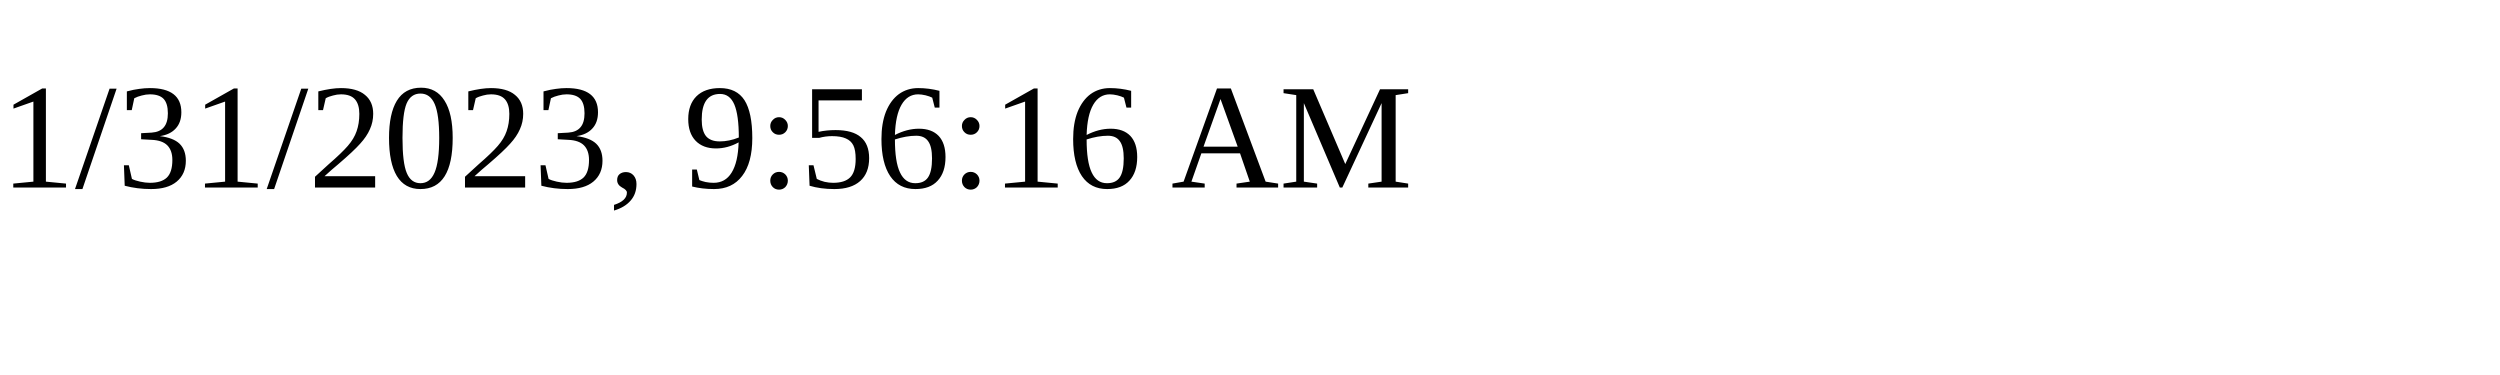
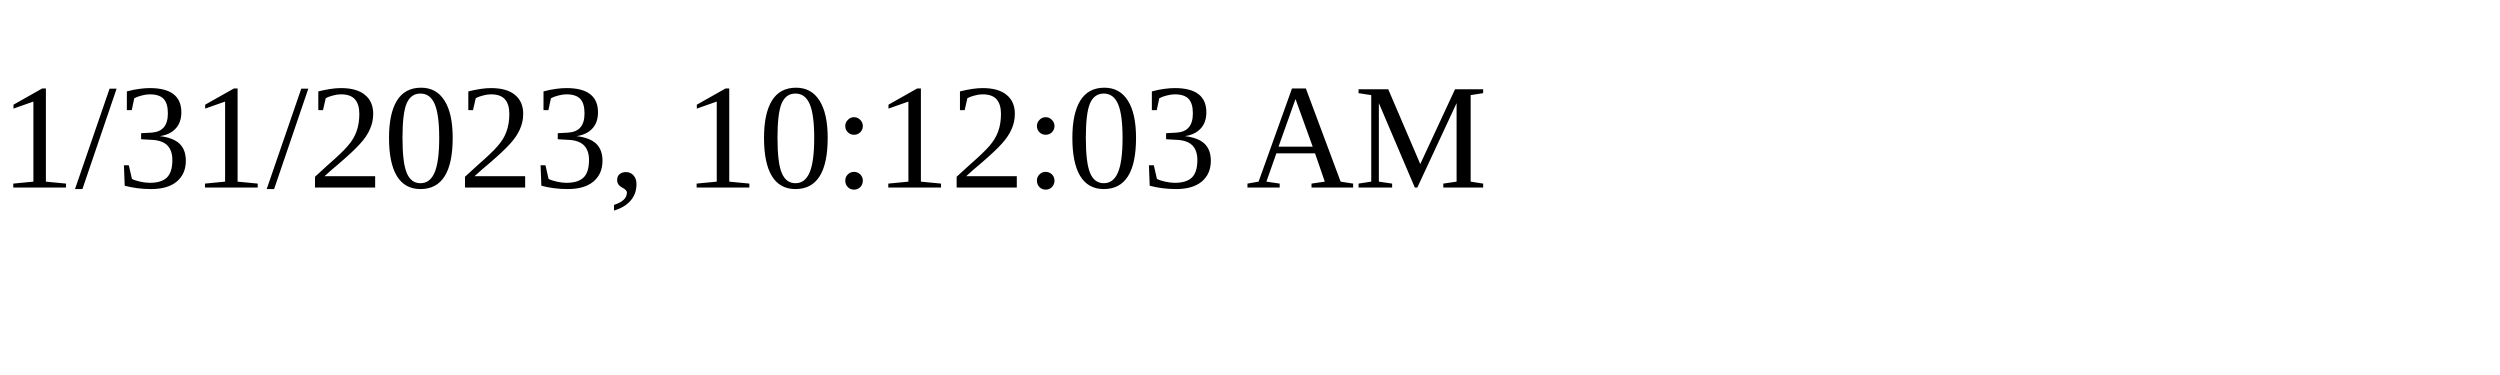
<svg xmlns="http://www.w3.org/2000/svg" height="30" width="200">
-   <text x="0" y="15">1/31/2023, 9:56:16 AM</text>
+   <text x="0" y="15">1/31/2023, 10:12:03 AM</text>
</svg>
